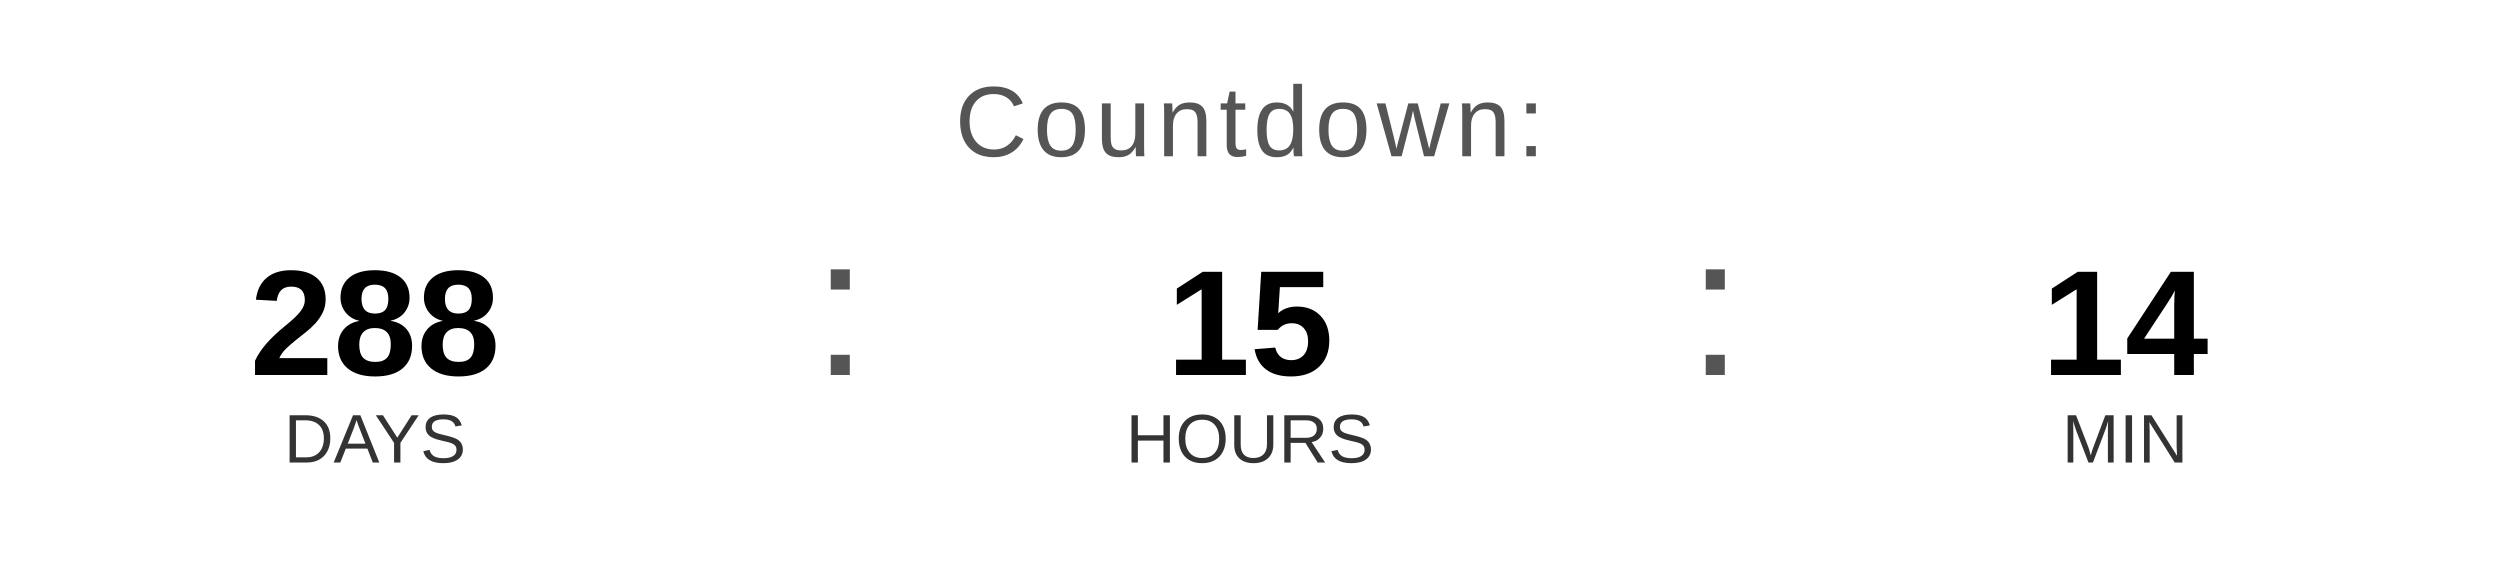
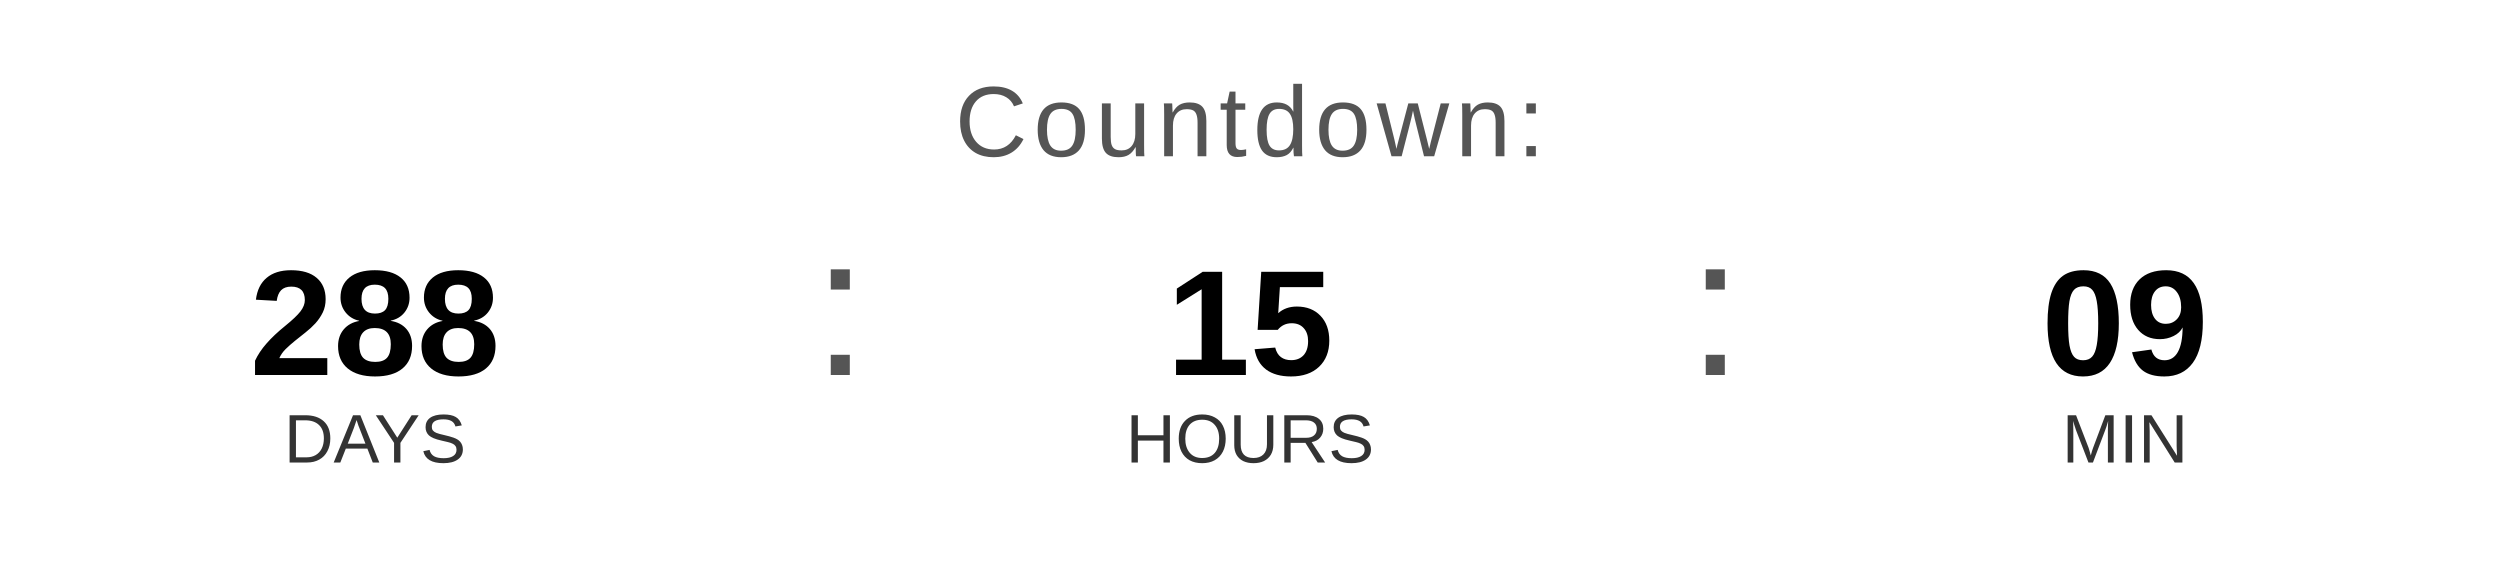
<svg xmlns="http://www.w3.org/2000/svg" width="400" height="90" viewBox="0 0 400 90">
  <text x="200" y="25" font-family="Arial, Helvetica, sans-serif" font-size="16" fill="#555555" text-anchor="middle" letter-spacing="1">
    Countdown:
  </text>
  <text x="60" y="60" font-family="Arial, Helvetica, sans-serif" font-size="24" font-weight="bold" fill="#000000" text-anchor="middle">288</text>
  <text x="60" y="74" font-family="Arial, Helvetica, sans-serif" font-size="11" fill="#333333" text-anchor="middle">DAYS</text>
  <text x="130" y="60" font-family="Arial, sans-serif" font-size="32" fill="#555555">:</text>
  <text x="200" y="60" font-family="Arial, Helvetica, sans-serif" font-size="24" font-weight="bold" fill="#000000" text-anchor="middle">15</text>
  <text x="200" y="74" font-family="Arial, Helvetica, sans-serif" font-size="11" fill="#333333" text-anchor="middle">HOURS</text>
  <text x="270" y="60" font-family="Arial, sans-serif" font-size="32" fill="#555555">:</text>
-   <text x="340" y="60" font-family="Arial, Helvetica, sans-serif" font-size="24" font-weight="bold" fill="#000000" text-anchor="middle">14</text>
+   <text x="340" y="60" font-family="Arial, Helvetica, sans-serif" font-size="24" font-weight="bold" fill="#000000" text-anchor="middle">09</text>
  <text x="340" y="74" font-family="Arial, Helvetica, sans-serif" font-size="11" fill="#333333" text-anchor="middle">MIN</text>
</svg>
